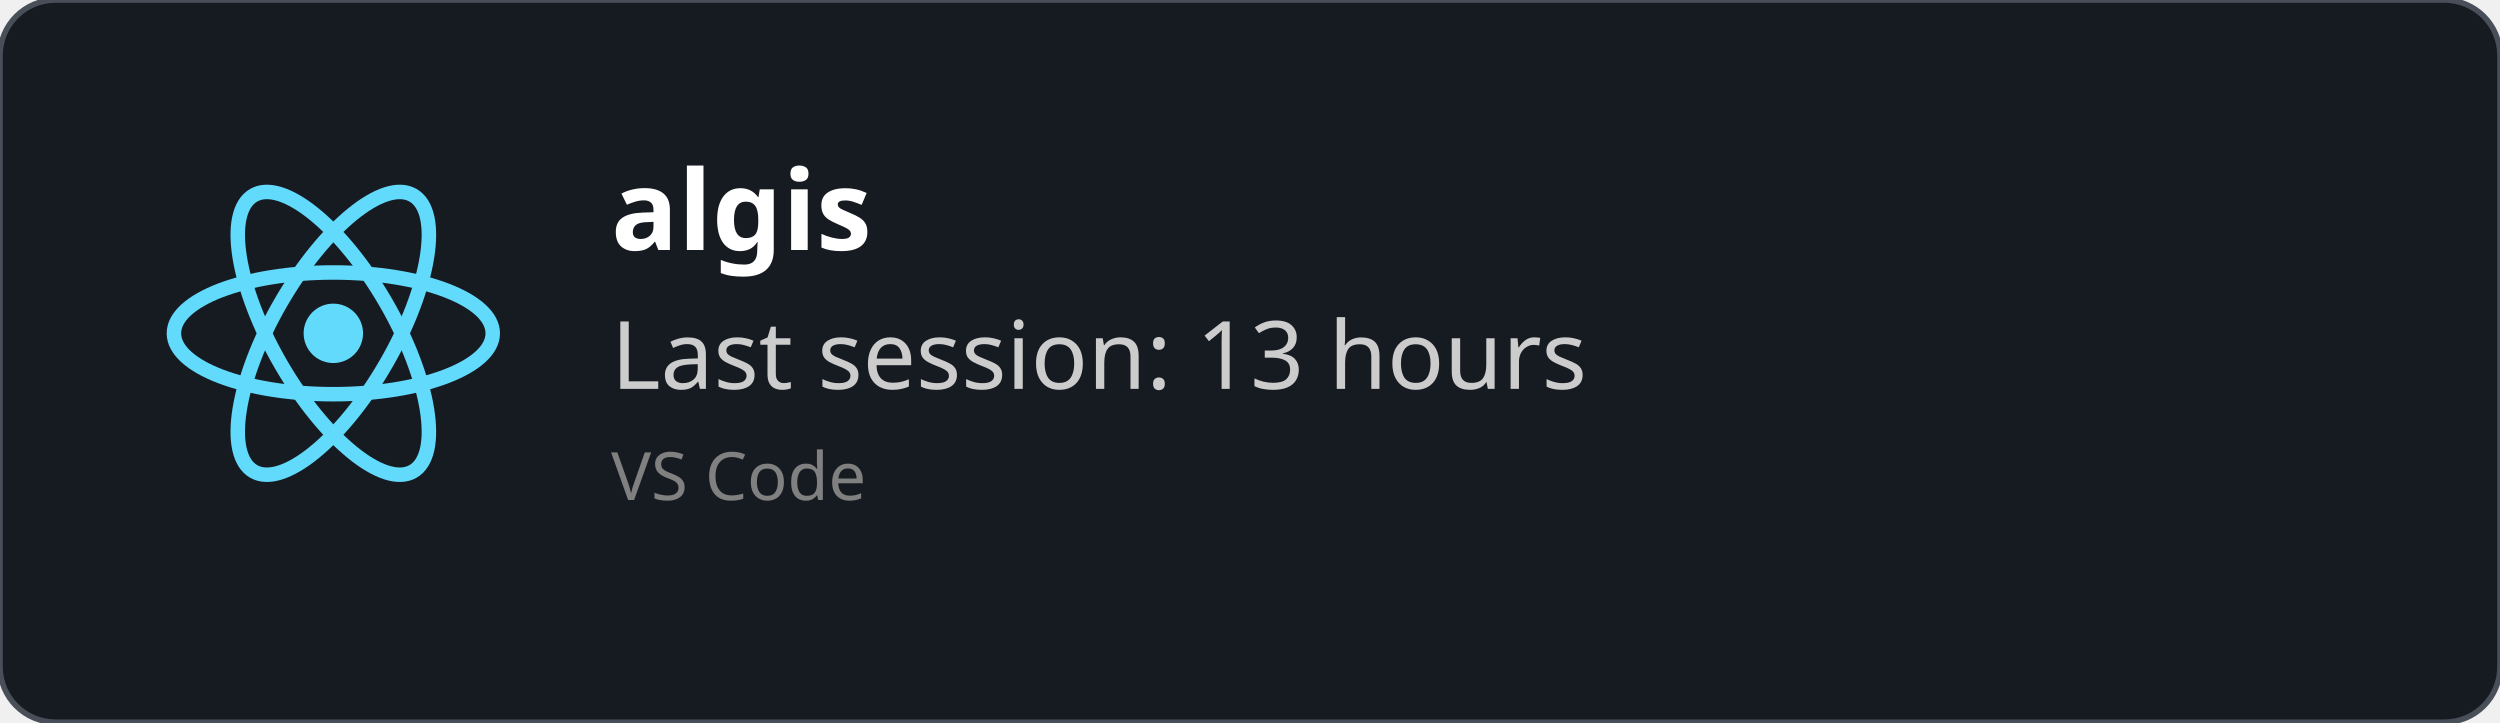
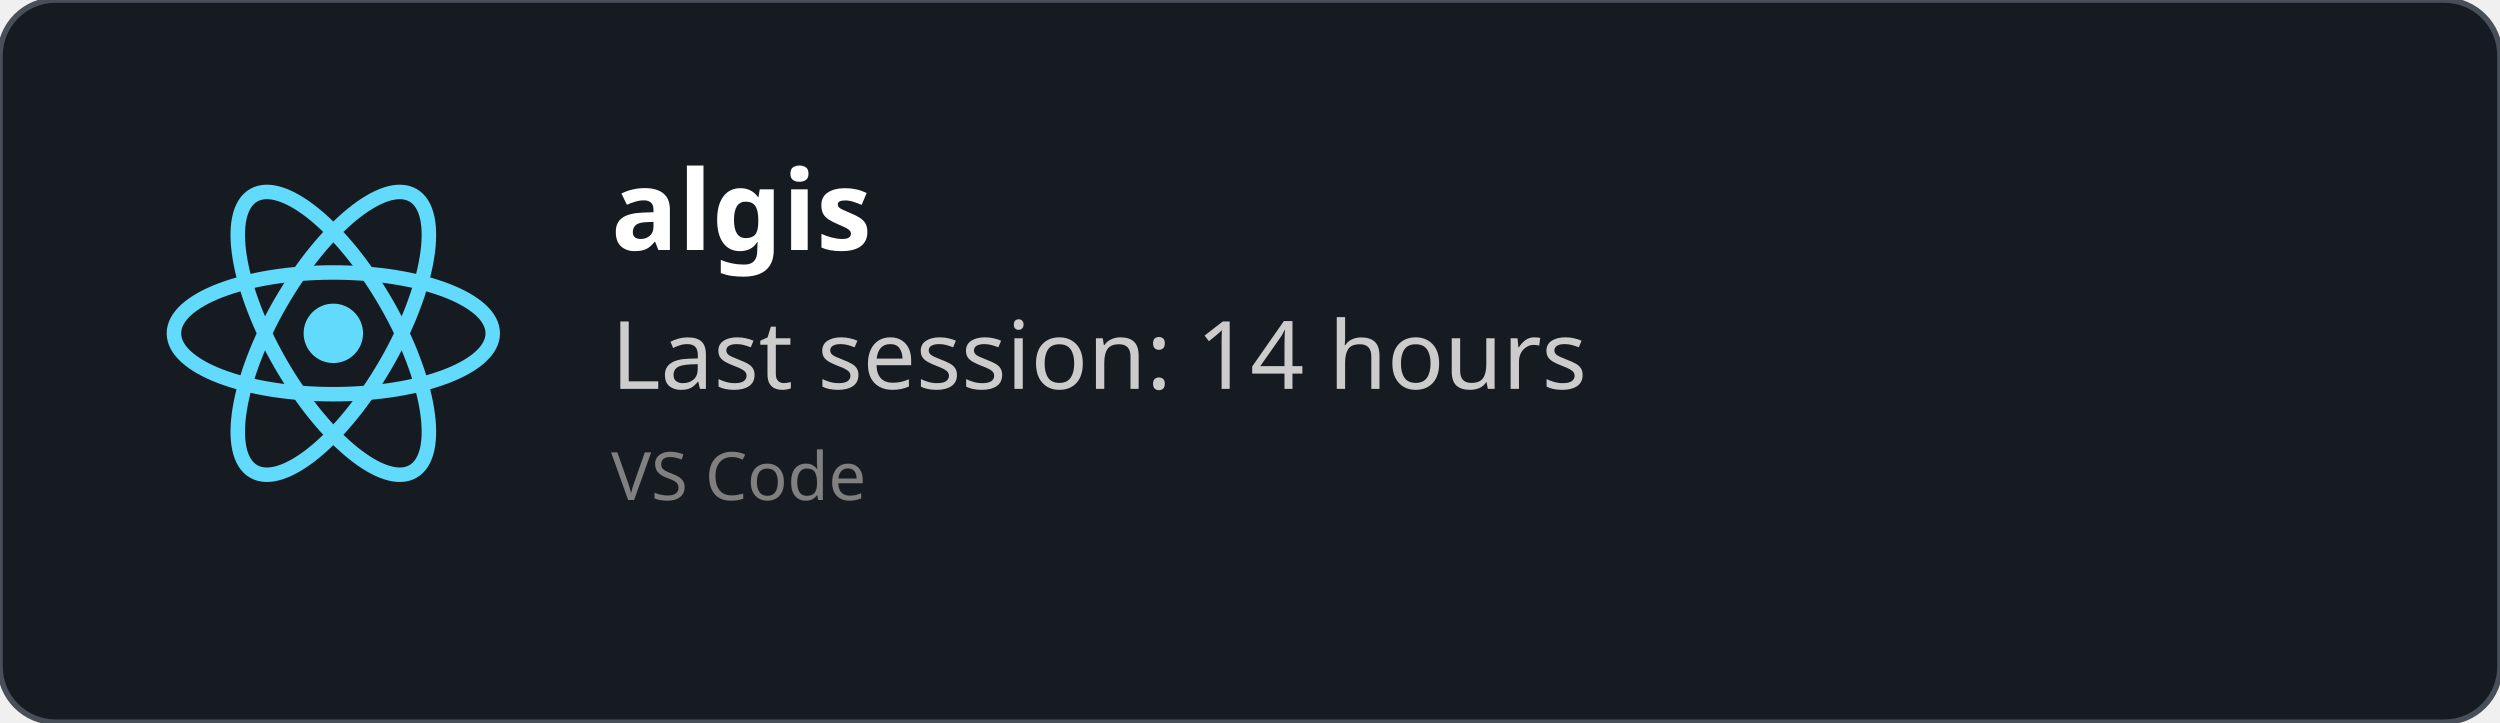
<svg xmlns="http://www.w3.org/2000/svg" width="450" height="130" viewBox="0 0 450 130" fill="none" role="img">
  <style>
    *{
        font-family: 'Segoe UI', Ubuntu, monospace
    }
    </style>
  <defs>
    <clipPath id="horizontalClip" x="20" y="20" width="500" height="200">
      <rect x="90" y="20" width="300" height="50" />
    </clipPath>
  </defs>
  <rect width="450" height="130" fill="rgba(22,27,34)" stroke="#484f58" stroke-width="1" fill-opacity="1" stroke-opacity="1" x="0" y="0" rx="10px" ry="10px">
    </rect>
  <svg height="60" width="60" x="30" y="30" viewBox="-11.5 -10.232 23 20.463">
    <circle cx="0" cy="0" r="2.05" fill="#61dafb" />
    <g stroke="#61dafb" stroke-width="1" fill="none">
      <ellipse rx="11" ry="4.2" />
      <ellipse rx="11" ry="4.2" transform="rotate(60)" />
      <ellipse rx="11" ry="4.2" transform="rotate(120)" />
    </g>
  </svg>
  <text x="110" y="45" font-size="20" clip-path="url(#horizontalClip)" font-weight="bold" font-family="Ubuntu" fill="white">
    algis
    </text>
  <text x="110" y="70" font-size="17px" font-family="Ubuntu" fill="#ccc">
-     Last session: 13 hours
+     Last session: 14 hours
    </text>
  <text x="110" y="90" font-size="12px" font-family="Ubuntu" fill="grey">
    VS Code
    </text>
</svg>
